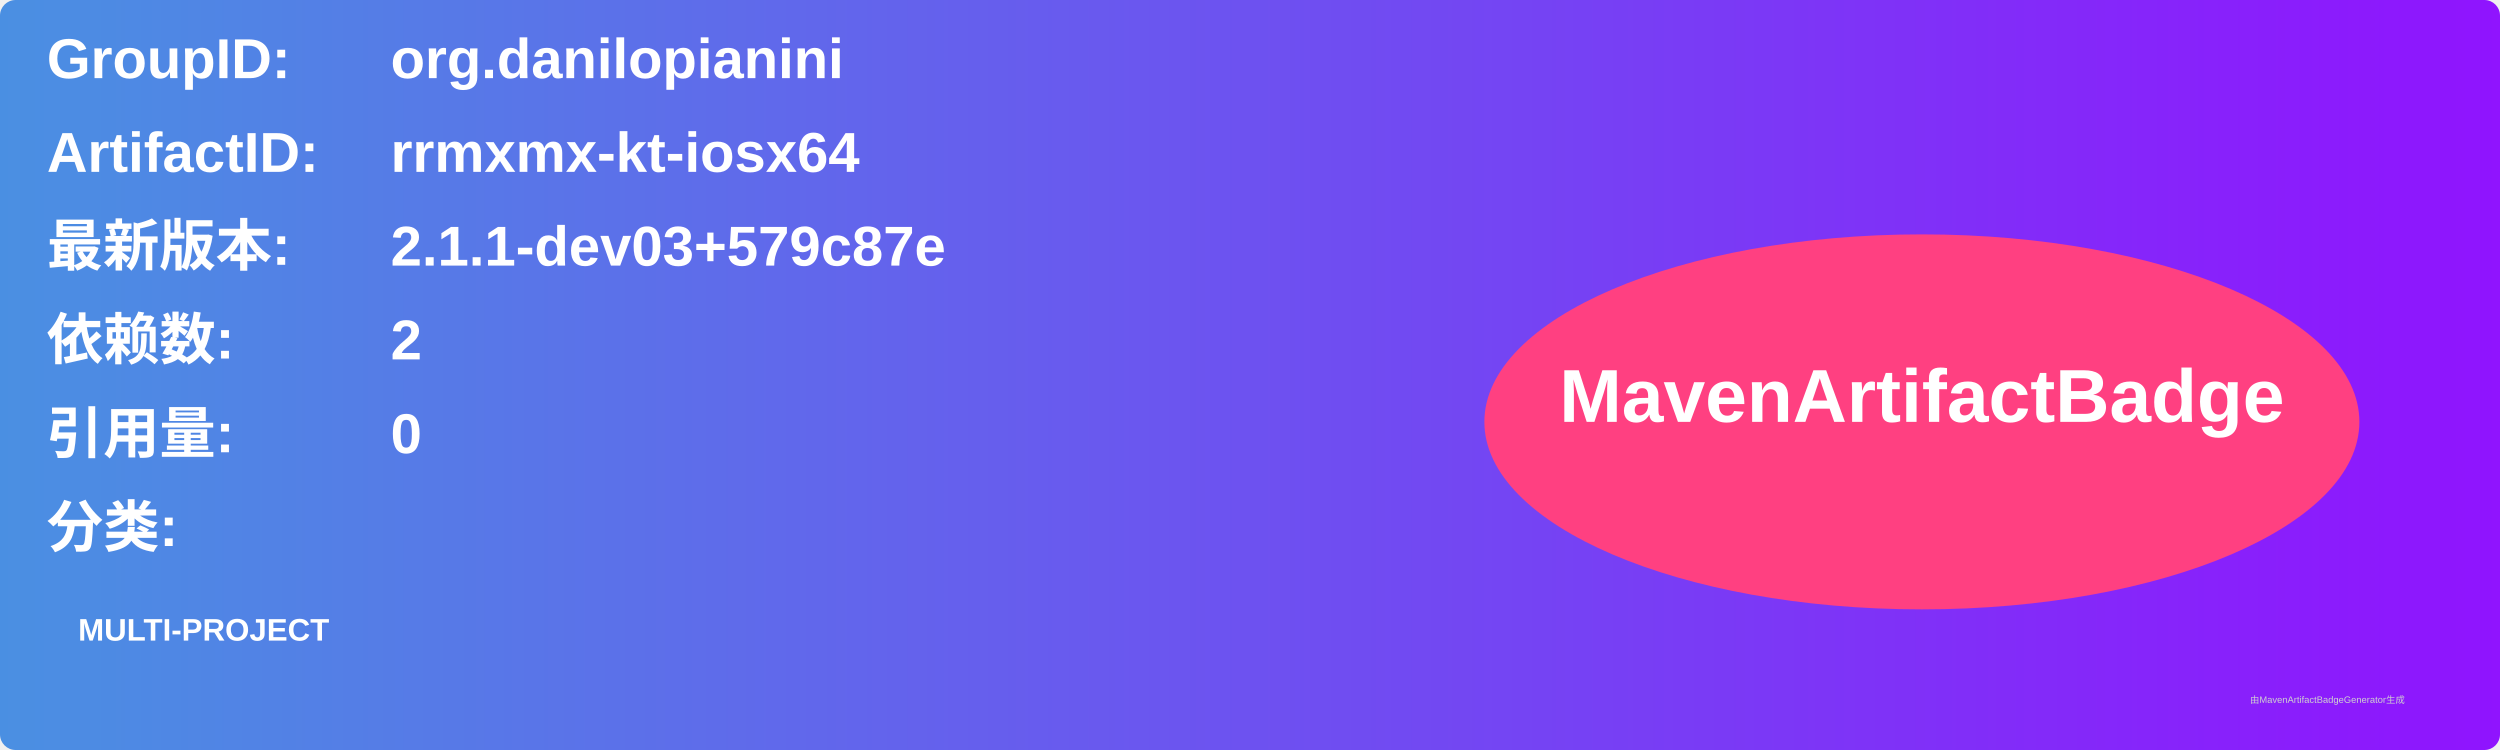
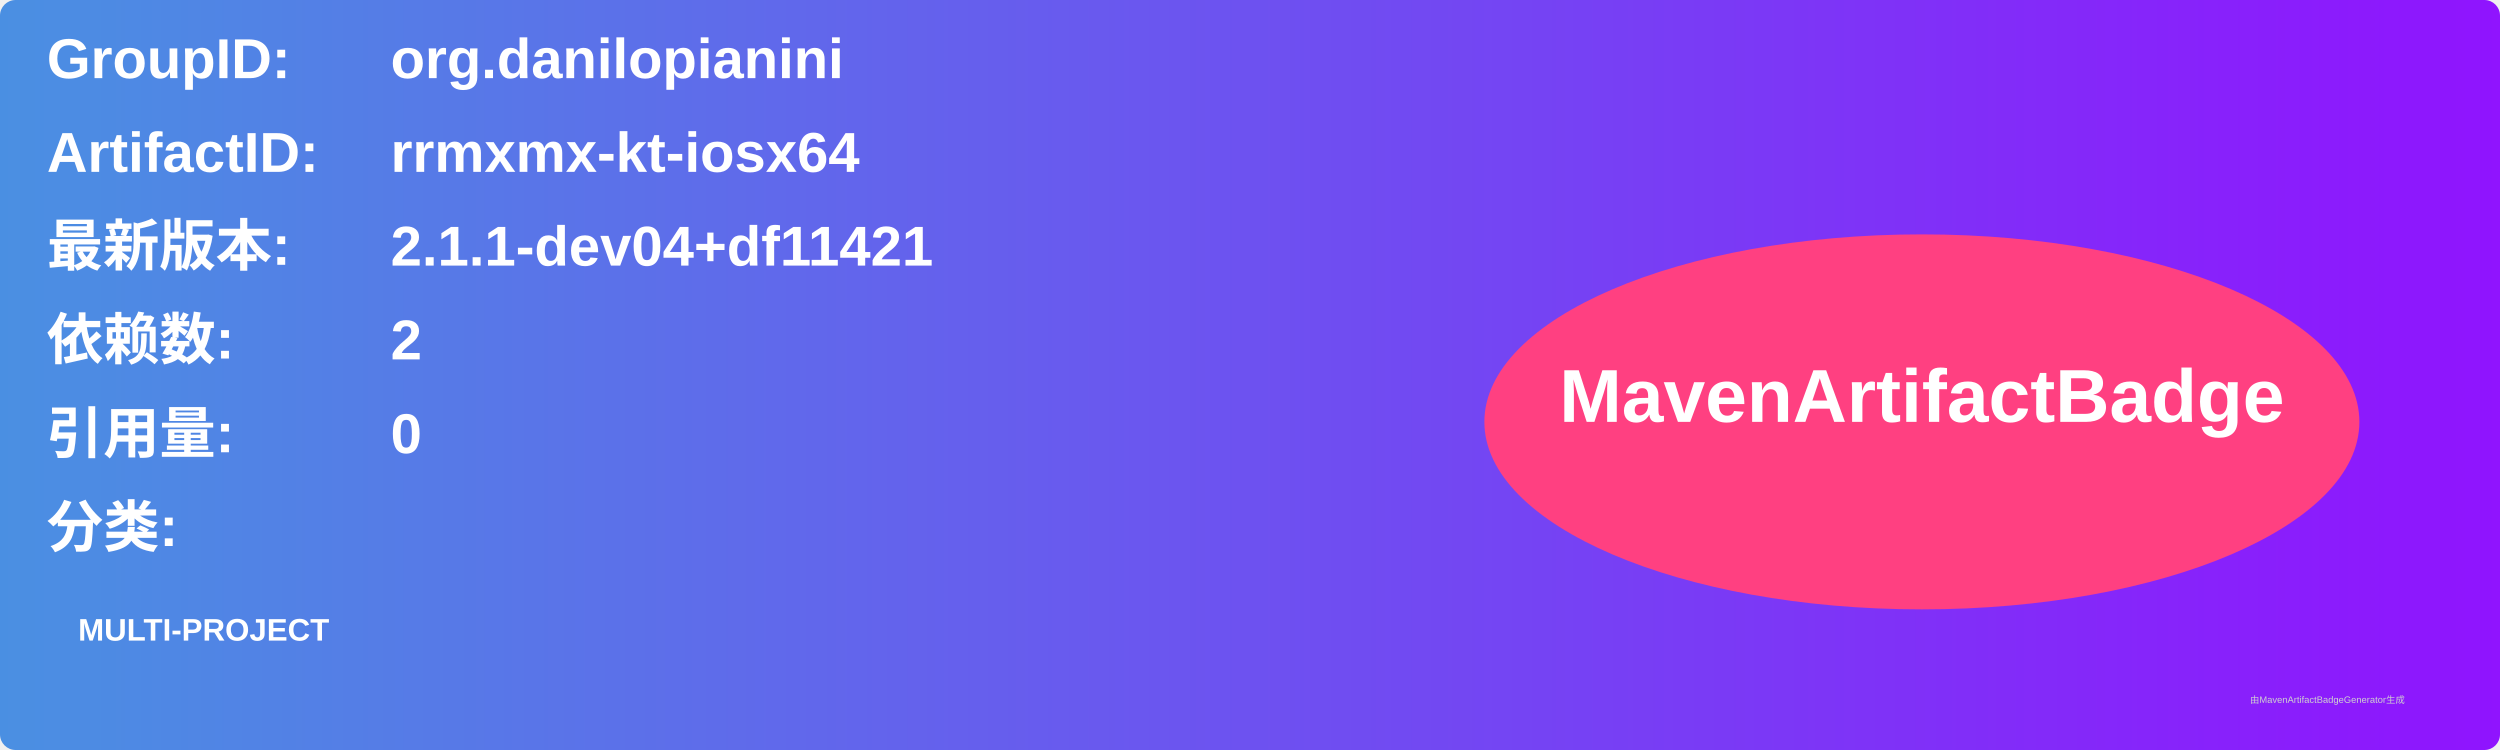
<svg xmlns="http://www.w3.org/2000/svg" width="800" height="240" viewBox="0 0 800 240">
  <linearGradient id="grad" x1="0%" y1="0%" x2="100%" y2="0%">
    <stop offset="0%" stop-color="#4a90e2" />
    <stop offset="100%" stop-color="#9013fe" />
  </linearGradient>
  <rect width="100%" height="100%" rx="5" ry="5" fill="url(#grad)" />
  <g transform="translate(15, 15)">
    <text x="0" y="10" font-family="Arial" font-size="18" fill="white" font-weight="bold" width="260">GroupID:</text>
    <text x="110" y="10" font-family="Arial" font-size="18" fill="white" font-weight="bold" width="460">org.danilopianini</text>
    <text x="0" y="40" font-family="Arial" font-size="18" fill="white" font-weight="bold" width="260">ArtifactID:</text>
    <text x="110" y="40" font-family="Arial" font-size="18" fill="white" font-weight="bold" width="460">rrmxmx-kt-iosx64</text>
    <text x="0" y="70" font-family="Arial" font-size="18" fill="white" font-weight="bold">最新版本:</text>
    <text x="110" y="70" font-family="Arial" font-size="18" fill="white" font-weight="bold">
-       <tspan font-weight="bold">2.1.1-dev03+579c87e</tspan>
+       <tspan font-weight="bold">2.1.1-dev04+df11421</tspan>
    </text>
    <text x="0" y="100" font-family="Arial" font-size="18" fill="white" font-weight="bold">依赖数: </text>
    <text x="110" y="100" font-family="Arial" font-size="18" fill="white">
      <tspan font-weight="bold">2</tspan>
    </text>
    <text x="0" y="130" font-family="Arial" font-size="18" fill="white" font-weight="bold">引用量: </text>
    <text x="110" y="130" font-family="Arial" font-size="18" fill="white">
      <tspan font-weight="bold">0</tspan>
    </text>
    <text x="0" y="160" font-family="Arial" font-size="18" fill="white" font-weight="bold">分类:</text>
    <text x="10" y="190" font-family="Arial" font-size="10" fill="white">
      <tspan font-weight="bold">MULTI-PROJECT</tspan>
    </text>
    <ellipse cx="600" cy="120" rx="140" ry="60" fill="#ff4081" />
    <text x="600" y="120" text-anchor="middle" font-family="Arial" font-size="24" fill="white" font-weight="bold">MavenArtifactBadge</text>
  </g>
  <text x="720" y="225" font-family="Arial" font-size="3" fill="#d0d0d0">由MavenArtifactBadgeGenerator生成</text>
</svg>
